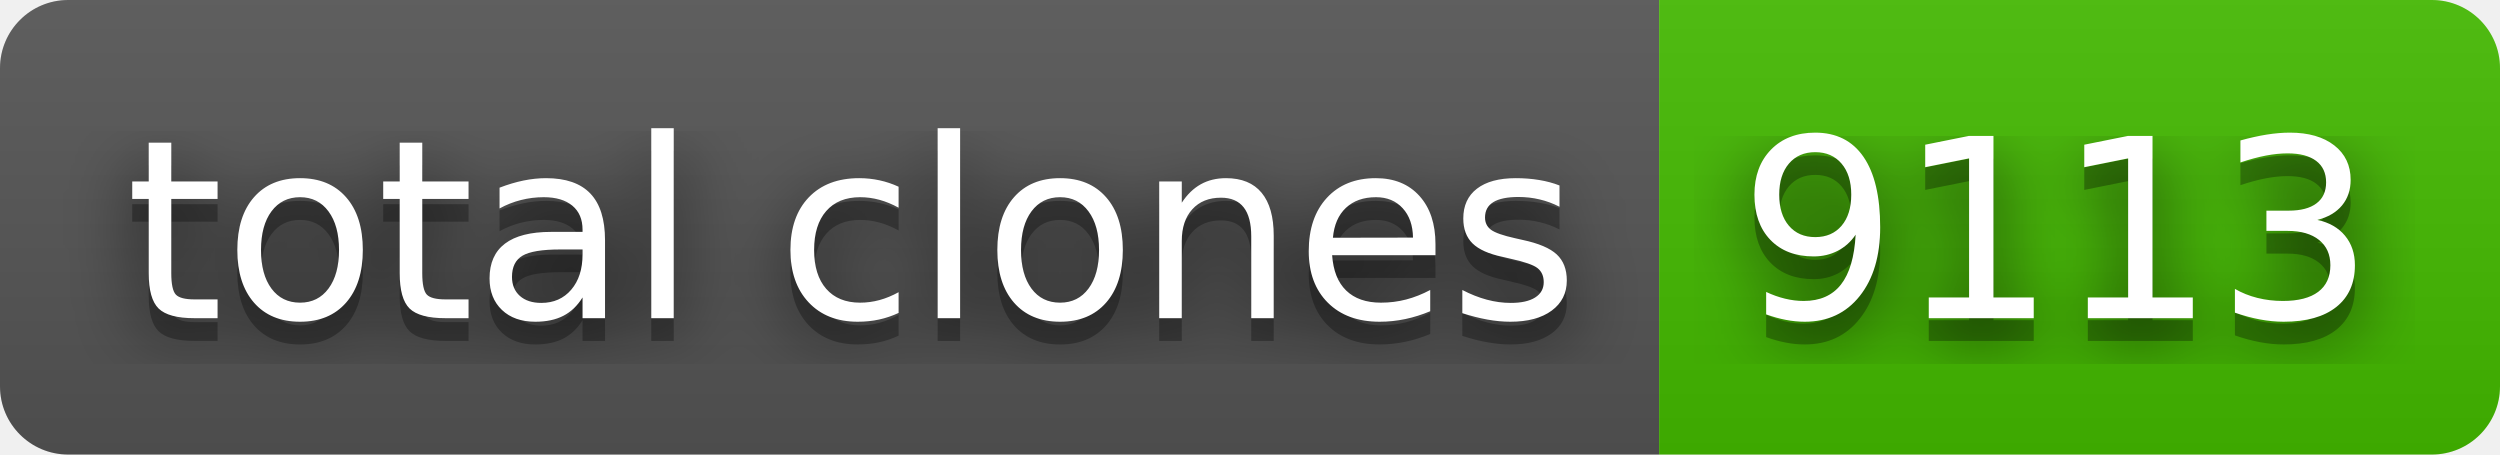
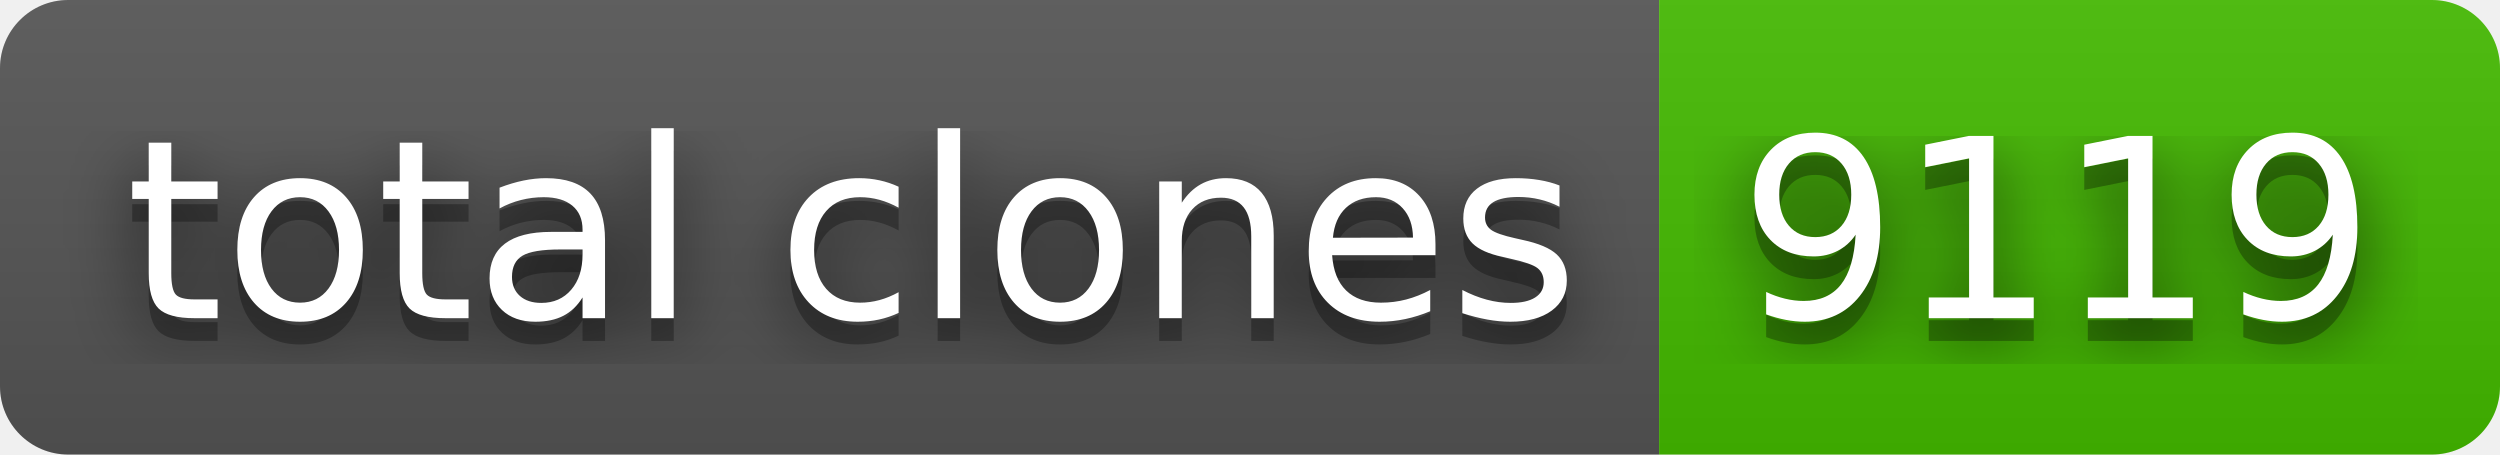
- <svg xmlns="http://www.w3.org/2000/svg" width="110" height="20" role="img" aria-label="total clones: 9113">
+ <svg xmlns="http://www.w3.org/2000/svg" width="110" height="20" role="img" aria-label="total clones: 9119">
  <filter id="blur">
    <feGaussianBlur stdDeviation="16" />
  </filter>
  <linearGradient id="s" x2="0" y2="100%">
    <stop offset="0" stop-color="#bbb" stop-opacity=".1" />
    <stop offset="1" stop-opacity=".1" />
  </linearGradient>
  <clipPath id="r">
    <rect width="110" height="20" rx="3" />
  </clipPath>
  <g clip-path="url(#r)">
    <rect width="73" height="20" fill="#555" />
    <rect x="73" width="37" height="20" fill="#4b0" />
    <rect width="110" height="20" fill="url(#s)" />
  </g>
  <g fill="#fff" text-anchor="middle" font-family="Verdana,Geneva,DejaVu Sans,sans-serif" text-rendering="geometricPrecision" font-size="110">
    <g transform="scale(.1)">
      <g aria-hidden="true" fill="#010101">
        <text x="375" y="150" fill-opacity=".8" filter="url(#blur)" textLength="630">total clones</text>
        <text x="375" y="150" fill-opacity=".3" textLength="630">total clones</text>
      </g>
      <text x="375" y="140" textLength="630">total clones</text>
    </g>
    <g transform="scale(.1)">
      <g aria-hidden="true" fill="#010101">
-         <text x="905" y="150" fill-opacity=".8" filter="url(#blur)" textLength="270">9113</text>
-         <text x="905" y="150" fill-opacity=".3" textLength="270">9113</text>
+         <text x="905" y="150" fill-opacity=".8" filter="url(#blur)" textLength="270">9119</text>
+         <text x="905" y="150" fill-opacity=".3" textLength="270">9119</text>
      </g>
-       <text x="905" y="140" textLength="270">9113</text>
+       <text x="905" y="140" textLength="270">9119</text>
    </g>
  </g>
</svg>
